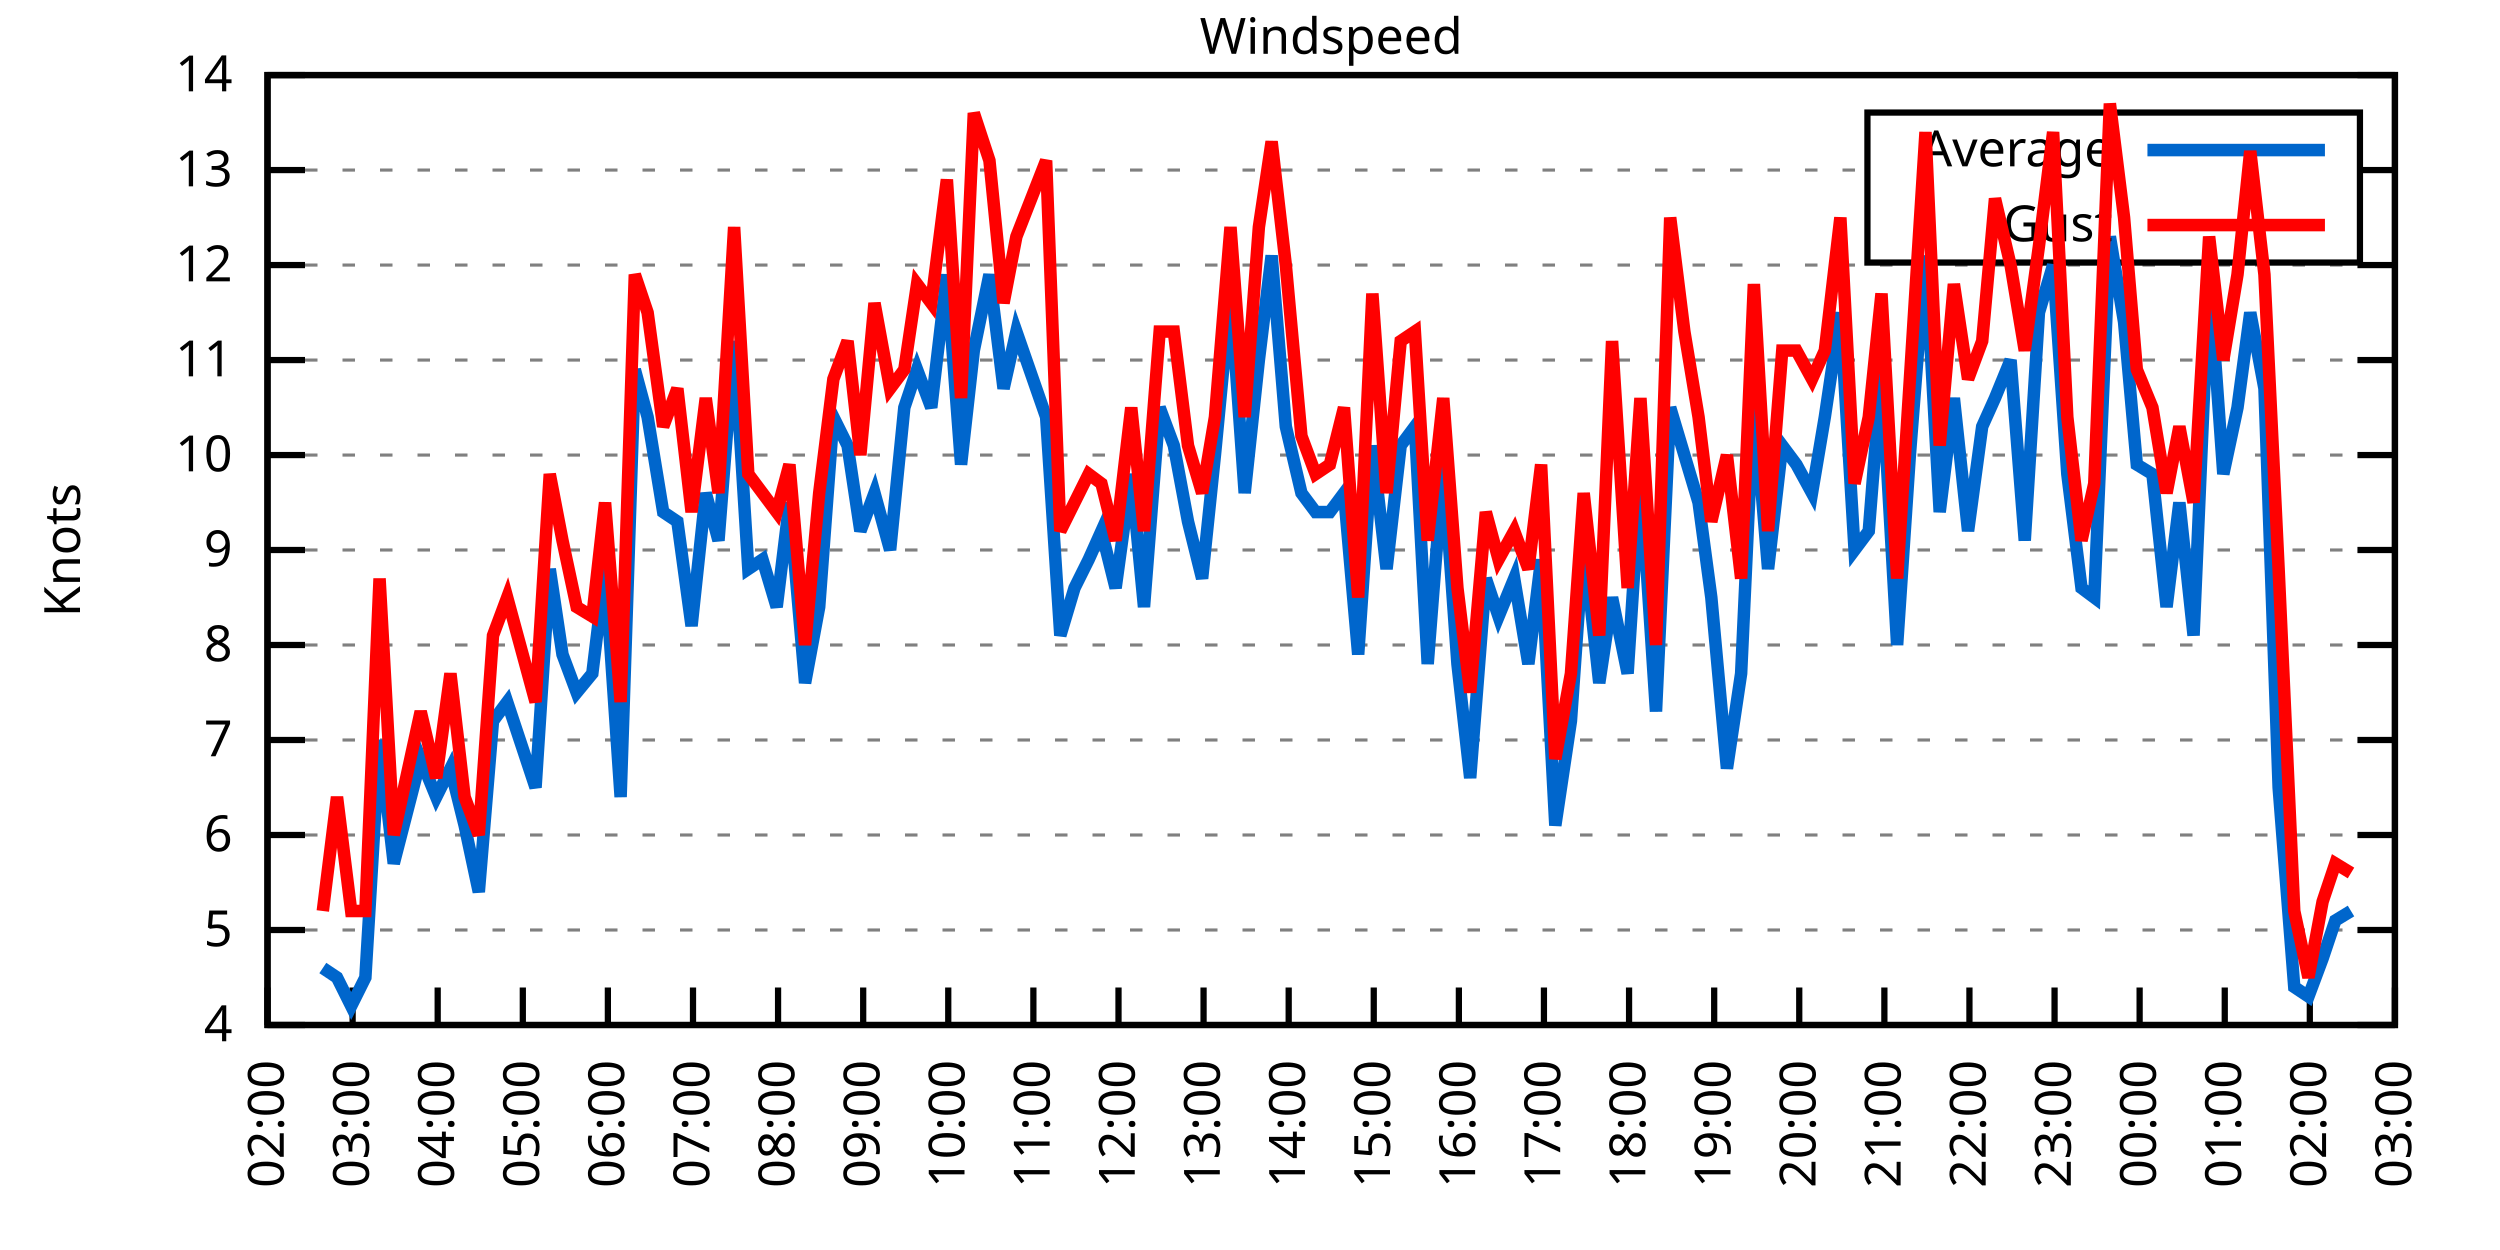
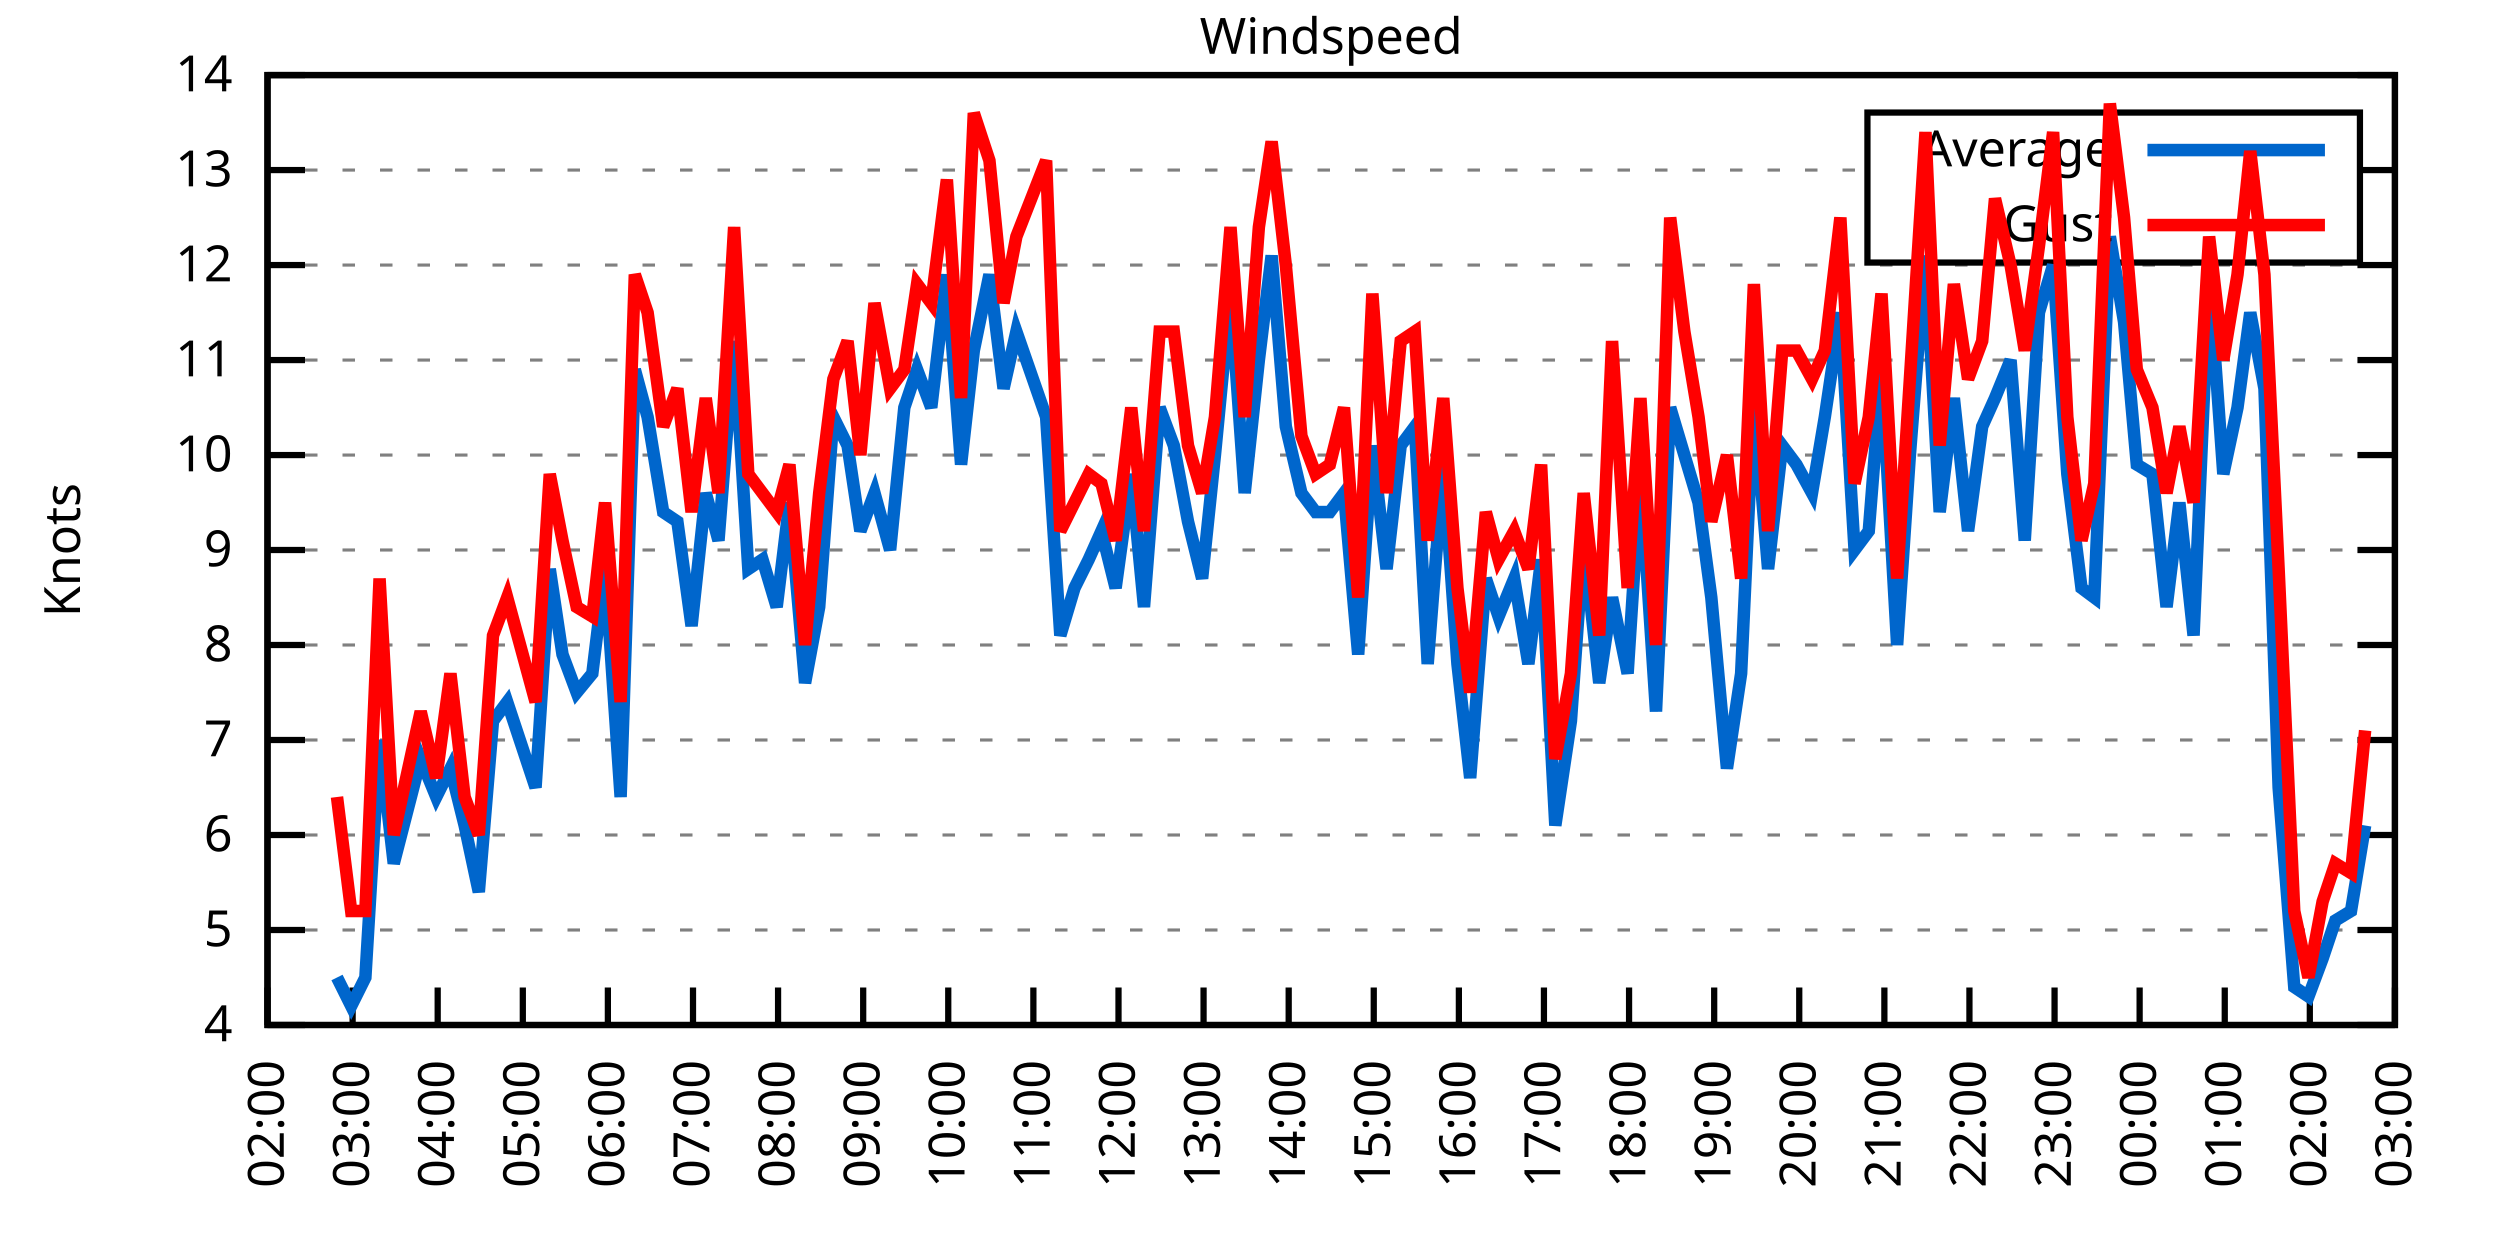
<svg xmlns="http://www.w3.org/2000/svg" xmlns:xlink="http://www.w3.org/1999/xlink" width="400" height="200" viewBox="0 0 400 200">
  <g id="gnuplot_canvas">
    <rect x="0" y="0" width="400" height="200" fill="none" />
    <defs>
      <circle id="gpDot" r="0.5" stroke-width="0.5" stroke="currentColor" />
      <path id="gpPt0" stroke-width="0.333" stroke="currentColor" d="M-1,0 h2 M0,-1 v2" />
      <path id="gpPt1" stroke-width="0.333" stroke="currentColor" d="M-1,-1 L1,1 M1,-1 L-1,1" />
      <path id="gpPt2" stroke-width="0.333" stroke="currentColor" d="M-1,0 L1,0 M0,-1 L0,1 M-1,-1 L1,1 M-1,1 L1,-1" />
      <rect id="gpPt3" stroke-width="0.333" stroke="currentColor" x="-1" y="-1" width="2" height="2" />
      <rect id="gpPt4" stroke-width="0.333" stroke="currentColor" fill="currentColor" x="-1" y="-1" width="2" height="2" />
      <circle id="gpPt5" stroke-width="0.333" stroke="currentColor" cx="0" cy="0" r="1" />
      <use xlink:href="#gpPt5" id="gpPt6" fill="currentColor" stroke="none" />
      <path id="gpPt7" stroke-width="0.333" stroke="currentColor" d="M0,-1.33 L-1.33,0.67 L1.33,0.67 z" />
      <use xlink:href="#gpPt7" id="gpPt8" fill="currentColor" stroke="none" />
      <use xlink:href="#gpPt7" id="gpPt9" stroke="currentColor" transform="rotate(180)" />
      <use xlink:href="#gpPt9" id="gpPt10" fill="currentColor" stroke="none" />
      <use xlink:href="#gpPt3" id="gpPt11" stroke="currentColor" transform="rotate(45)" />
      <use xlink:href="#gpPt11" id="gpPt12" fill="currentColor" stroke="none" />
      <path id="gpPt13" stroke-width="0.333" stroke="currentColor" d="M0,1.330 L1.265,0.411 L0.782,-1.067 L-0.782,-1.076 L-1.265,0.411 z" />
      <use xlink:href="#gpPt13" id="gpPt14" fill="currentColor" stroke="none" />
      <filter id="textbox" filterUnits="objectBoundingBox" x="0" y="0" height="1" width="1">
        <feFlood flood-color="white" flood-opacity="1" result="bgnd" />
        <feComposite in="SourceGraphic" in2="bgnd" operator="atop" />
      </filter>
      <filter id="greybox" filterUnits="objectBoundingBox" x="0" y="0" height="1" width="1">
        <feFlood flood-color="lightgrey" flood-opacity="1" result="grey" />
        <feComposite in="SourceGraphic" in2="grey" operator="atop" />
      </filter>
    </defs>
    <g fill="none" color="white" stroke="currentColor" stroke-width="1.00" stroke-linecap="butt" stroke-linejoin="miter">
</g>
    <g fill="none" color="black" stroke="currentColor" stroke-width="1.00" stroke-linecap="butt" stroke-linejoin="miter">
      <g stroke="none" shape-rendering="crispEdges">
        <polygon fill="rgb(255, 255, 255)" points="42.80,164.00 383.18,164.00 383.18,12.02 42.80,12.02 " />
      </g>
    </g>
    <g fill="none" color="black" stroke="currentColor" stroke-width="1.00" stroke-linecap="butt" stroke-linejoin="miter">
</g>
    <g fill="none" color="black" stroke="black" stroke-width="0.50" stroke-linecap="butt" stroke-linejoin="miter">
</g>
    <g fill="none" color="gray" stroke="currentColor" stroke-width="0.50" stroke-linecap="butt" stroke-linejoin="miter">
      <path stroke="gray" stroke-dasharray="2,4" class="gridline" d="M42.80,164.00 L383.19,164.00  " />
    </g>
    <g fill="none" color="gray" stroke="gray" stroke-width="1.00" stroke-linecap="butt" stroke-linejoin="miter">
</g>
    <g fill="none" color="black" stroke="currentColor" stroke-width="1.00" stroke-linecap="butt" stroke-linejoin="miter">
      <path stroke="black" d="M42.80,164.00 L48.80,164.00 M383.19,164.00 L377.19,164.00  " />
      <g transform="translate(37.20,166.60)" stroke="none" fill="black" font-family="Sans" font-size="8.00" text-anchor="end">
        <text>
          <tspan font-family="Sans"> 4</tspan>
        </text>
      </g>
    </g>
    <g fill="none" color="black" stroke="currentColor" stroke-width="1.00" stroke-linecap="butt" stroke-linejoin="miter">
</g>
    <g fill="none" color="black" stroke="black" stroke-width="0.50" stroke-linecap="butt" stroke-linejoin="miter">
</g>
    <g fill="none" color="gray" stroke="currentColor" stroke-width="0.50" stroke-linecap="butt" stroke-linejoin="miter">
      <path stroke="gray" stroke-dasharray="2,4" class="gridline" d="M42.80,148.80 L383.19,148.80  " />
    </g>
    <g fill="none" color="gray" stroke="gray" stroke-width="1.00" stroke-linecap="butt" stroke-linejoin="miter">
</g>
    <g fill="none" color="black" stroke="currentColor" stroke-width="1.00" stroke-linecap="butt" stroke-linejoin="miter">
      <path stroke="black" d="M42.80,148.80 L48.80,148.80 M383.19,148.80 L377.19,148.80  " />
      <g transform="translate(37.20,151.40)" stroke="none" fill="black" font-family="Sans" font-size="8.00" text-anchor="end">
        <text>
          <tspan font-family="Sans"> 5</tspan>
        </text>
      </g>
    </g>
    <g fill="none" color="black" stroke="currentColor" stroke-width="1.00" stroke-linecap="butt" stroke-linejoin="miter">
</g>
    <g fill="none" color="black" stroke="black" stroke-width="0.50" stroke-linecap="butt" stroke-linejoin="miter">
</g>
    <g fill="none" color="gray" stroke="currentColor" stroke-width="0.50" stroke-linecap="butt" stroke-linejoin="miter">
      <path stroke="gray" stroke-dasharray="2,4" class="gridline" d="M42.80,133.60 L383.19,133.60  " />
    </g>
    <g fill="none" color="gray" stroke="gray" stroke-width="1.00" stroke-linecap="butt" stroke-linejoin="miter">
</g>
    <g fill="none" color="black" stroke="currentColor" stroke-width="1.00" stroke-linecap="butt" stroke-linejoin="miter">
      <path stroke="black" d="M42.80,133.60 L48.80,133.60 M383.19,133.60 L377.19,133.60  " />
      <g transform="translate(37.20,136.20)" stroke="none" fill="black" font-family="Sans" font-size="8.00" text-anchor="end">
        <text>
          <tspan font-family="Sans"> 6</tspan>
        </text>
      </g>
    </g>
    <g fill="none" color="black" stroke="currentColor" stroke-width="1.00" stroke-linecap="butt" stroke-linejoin="miter">
</g>
    <g fill="none" color="black" stroke="black" stroke-width="0.50" stroke-linecap="butt" stroke-linejoin="miter">
</g>
    <g fill="none" color="gray" stroke="currentColor" stroke-width="0.50" stroke-linecap="butt" stroke-linejoin="miter">
      <path stroke="gray" stroke-dasharray="2,4" class="gridline" d="M42.80,118.40 L383.19,118.40  " />
    </g>
    <g fill="none" color="gray" stroke="gray" stroke-width="1.00" stroke-linecap="butt" stroke-linejoin="miter">
</g>
    <g fill="none" color="black" stroke="currentColor" stroke-width="1.00" stroke-linecap="butt" stroke-linejoin="miter">
      <path stroke="black" d="M42.80,118.40 L48.80,118.40 M383.19,118.40 L377.19,118.40  " />
      <g transform="translate(37.20,121.00)" stroke="none" fill="black" font-family="Sans" font-size="8.00" text-anchor="end">
        <text>
          <tspan font-family="Sans"> 7</tspan>
        </text>
      </g>
    </g>
    <g fill="none" color="black" stroke="currentColor" stroke-width="1.00" stroke-linecap="butt" stroke-linejoin="miter">
</g>
    <g fill="none" color="black" stroke="black" stroke-width="0.50" stroke-linecap="butt" stroke-linejoin="miter">
</g>
    <g fill="none" color="gray" stroke="currentColor" stroke-width="0.50" stroke-linecap="butt" stroke-linejoin="miter">
      <path stroke="gray" stroke-dasharray="2,4" class="gridline" d="M42.80,103.20 L383.19,103.20  " />
    </g>
    <g fill="none" color="gray" stroke="gray" stroke-width="1.00" stroke-linecap="butt" stroke-linejoin="miter">
</g>
    <g fill="none" color="black" stroke="currentColor" stroke-width="1.00" stroke-linecap="butt" stroke-linejoin="miter">
      <path stroke="black" d="M42.80,103.20 L48.80,103.20 M383.19,103.20 L377.19,103.20  " />
      <g transform="translate(37.20,105.80)" stroke="none" fill="black" font-family="Sans" font-size="8.00" text-anchor="end">
        <text>
          <tspan font-family="Sans"> 8</tspan>
        </text>
      </g>
    </g>
    <g fill="none" color="black" stroke="currentColor" stroke-width="1.00" stroke-linecap="butt" stroke-linejoin="miter">
</g>
    <g fill="none" color="black" stroke="black" stroke-width="0.50" stroke-linecap="butt" stroke-linejoin="miter">
</g>
    <g fill="none" color="gray" stroke="currentColor" stroke-width="0.50" stroke-linecap="butt" stroke-linejoin="miter">
      <path stroke="gray" stroke-dasharray="2,4" class="gridline" d="M42.80,88.00 L383.19,88.00  " />
    </g>
    <g fill="none" color="gray" stroke="gray" stroke-width="1.00" stroke-linecap="butt" stroke-linejoin="miter">
</g>
    <g fill="none" color="black" stroke="currentColor" stroke-width="1.00" stroke-linecap="butt" stroke-linejoin="miter">
      <path stroke="black" d="M42.80,88.00 L48.80,88.00 M383.19,88.00 L377.19,88.00  " />
      <g transform="translate(37.20,90.60)" stroke="none" fill="black" font-family="Sans" font-size="8.00" text-anchor="end">
        <text>
          <tspan font-family="Sans"> 9</tspan>
        </text>
      </g>
    </g>
    <g fill="none" color="black" stroke="currentColor" stroke-width="1.00" stroke-linecap="butt" stroke-linejoin="miter">
</g>
    <g fill="none" color="black" stroke="black" stroke-width="0.50" stroke-linecap="butt" stroke-linejoin="miter">
</g>
    <g fill="none" color="gray" stroke="currentColor" stroke-width="0.50" stroke-linecap="butt" stroke-linejoin="miter">
      <path stroke="gray" stroke-dasharray="2,4" class="gridline" d="M42.80,72.81 L383.19,72.81  " />
    </g>
    <g fill="none" color="gray" stroke="gray" stroke-width="1.00" stroke-linecap="butt" stroke-linejoin="miter">
</g>
    <g fill="none" color="black" stroke="currentColor" stroke-width="1.00" stroke-linecap="butt" stroke-linejoin="miter">
      <path stroke="black" d="M42.80,72.81 L48.80,72.81 M383.19,72.81 L377.19,72.81  " />
      <g transform="translate(37.20,75.41)" stroke="none" fill="black" font-family="Sans" font-size="8.00" text-anchor="end">
        <text>
          <tspan font-family="Sans"> 10</tspan>
        </text>
      </g>
    </g>
    <g fill="none" color="black" stroke="currentColor" stroke-width="1.00" stroke-linecap="butt" stroke-linejoin="miter">
</g>
    <g fill="none" color="black" stroke="black" stroke-width="0.50" stroke-linecap="butt" stroke-linejoin="miter">
</g>
    <g fill="none" color="gray" stroke="currentColor" stroke-width="0.50" stroke-linecap="butt" stroke-linejoin="miter">
      <path stroke="gray" stroke-dasharray="2,4" class="gridline" d="M42.80,57.61 L383.19,57.61  " />
    </g>
    <g fill="none" color="gray" stroke="gray" stroke-width="1.00" stroke-linecap="butt" stroke-linejoin="miter">
</g>
    <g fill="none" color="black" stroke="currentColor" stroke-width="1.00" stroke-linecap="butt" stroke-linejoin="miter">
      <path stroke="black" d="M42.80,57.61 L48.80,57.61 M383.19,57.61 L377.19,57.61  " />
      <g transform="translate(37.20,60.21)" stroke="none" fill="black" font-family="Sans" font-size="8.00" text-anchor="end">
        <text>
          <tspan font-family="Sans"> 11</tspan>
        </text>
      </g>
    </g>
    <g fill="none" color="black" stroke="currentColor" stroke-width="1.00" stroke-linecap="butt" stroke-linejoin="miter">
</g>
    <g fill="none" color="black" stroke="black" stroke-width="0.50" stroke-linecap="butt" stroke-linejoin="miter">
</g>
    <g fill="none" color="gray" stroke="currentColor" stroke-width="0.50" stroke-linecap="butt" stroke-linejoin="miter">
      <path stroke="gray" stroke-dasharray="2,4" class="gridline" d="M42.80,42.41 L383.19,42.41  " />
    </g>
    <g fill="none" color="gray" stroke="gray" stroke-width="1.00" stroke-linecap="butt" stroke-linejoin="miter">
</g>
    <g fill="none" color="black" stroke="currentColor" stroke-width="1.00" stroke-linecap="butt" stroke-linejoin="miter">
      <path stroke="black" d="M42.80,42.41 L48.80,42.41 M383.19,42.41 L377.19,42.41  " />
      <g transform="translate(37.20,45.01)" stroke="none" fill="black" font-family="Sans" font-size="8.00" text-anchor="end">
        <text>
          <tspan font-family="Sans"> 12</tspan>
        </text>
      </g>
    </g>
    <g fill="none" color="black" stroke="currentColor" stroke-width="1.00" stroke-linecap="butt" stroke-linejoin="miter">
</g>
    <g fill="none" color="black" stroke="black" stroke-width="0.50" stroke-linecap="butt" stroke-linejoin="miter">
</g>
    <g fill="none" color="gray" stroke="currentColor" stroke-width="0.50" stroke-linecap="butt" stroke-linejoin="miter">
      <path stroke="gray" stroke-dasharray="2,4" class="gridline" d="M42.80,27.21 L298.79,27.21 M377.59,27.21 L383.19,27.21  " />
    </g>
    <g fill="none" color="gray" stroke="gray" stroke-width="1.00" stroke-linecap="butt" stroke-linejoin="miter">
</g>
    <g fill="none" color="black" stroke="currentColor" stroke-width="1.00" stroke-linecap="butt" stroke-linejoin="miter">
      <path stroke="black" d="M42.80,27.21 L48.80,27.21 M383.19,27.21 L377.19,27.21  " />
      <g transform="translate(37.20,29.81)" stroke="none" fill="black" font-family="Sans" font-size="8.00" text-anchor="end">
        <text>
          <tspan font-family="Sans"> 13</tspan>
        </text>
      </g>
    </g>
    <g fill="none" color="black" stroke="currentColor" stroke-width="1.00" stroke-linecap="butt" stroke-linejoin="miter">
</g>
    <g fill="none" color="black" stroke="black" stroke-width="0.50" stroke-linecap="butt" stroke-linejoin="miter">
</g>
    <g fill="none" color="gray" stroke="currentColor" stroke-width="0.50" stroke-linecap="butt" stroke-linejoin="miter">
      <path stroke="gray" stroke-dasharray="2,4" class="gridline" d="M42.80,12.01 L383.19,12.01  " />
    </g>
    <g fill="none" color="gray" stroke="gray" stroke-width="1.00" stroke-linecap="butt" stroke-linejoin="miter">
</g>
    <g fill="none" color="black" stroke="currentColor" stroke-width="1.00" stroke-linecap="butt" stroke-linejoin="miter">
      <path stroke="black" d="M42.80,12.01 L48.80,12.01 M383.19,12.01 L377.19,12.01  " />
      <g transform="translate(37.20,14.61)" stroke="none" fill="black" font-family="Sans" font-size="8.00" text-anchor="end">
        <text>
          <tspan font-family="Sans"> 14</tspan>
        </text>
      </g>
    </g>
    <g fill="none" color="black" stroke="currentColor" stroke-width="1.00" stroke-linecap="butt" stroke-linejoin="miter">
      <path stroke="black" d="M42.80,164.00 L42.80,158.00  " />
      <g transform="translate(45.40,169.60) rotate(270.00)" stroke="none" fill="black" font-family="Sans" font-size="8.00" text-anchor="end">
        <text>
          <tspan font-family="Sans">02:00</tspan>
        </text>
      </g>
    </g>
    <g fill="none" color="black" stroke="currentColor" stroke-width="1.00" stroke-linecap="butt" stroke-linejoin="miter">
      <path stroke="black" d="M56.42,164.00 L56.42,158.00  " />
      <g transform="translate(59.02,169.60) rotate(270.00)" stroke="none" fill="black" font-family="Sans" font-size="8.00" text-anchor="end">
        <text>
          <tspan font-family="Sans">03:00</tspan>
        </text>
      </g>
    </g>
    <g fill="none" color="black" stroke="currentColor" stroke-width="1.00" stroke-linecap="butt" stroke-linejoin="miter">
      <path stroke="black" d="M70.03,164.00 L70.03,158.00  " />
      <g transform="translate(72.63,169.60) rotate(270.00)" stroke="none" fill="black" font-family="Sans" font-size="8.00" text-anchor="end">
        <text>
          <tspan font-family="Sans">04:00</tspan>
        </text>
      </g>
    </g>
    <g fill="none" color="black" stroke="currentColor" stroke-width="1.00" stroke-linecap="butt" stroke-linejoin="miter">
      <path stroke="black" d="M83.65,164.00 L83.65,158.00  " />
      <g transform="translate(86.25,169.60) rotate(270.00)" stroke="none" fill="black" font-family="Sans" font-size="8.00" text-anchor="end">
        <text>
          <tspan font-family="Sans">05:00</tspan>
        </text>
      </g>
    </g>
    <g fill="none" color="black" stroke="currentColor" stroke-width="1.00" stroke-linecap="butt" stroke-linejoin="miter">
      <path stroke="black" d="M97.26,164.00 L97.26,158.00  " />
      <g transform="translate(99.86,169.60) rotate(270.00)" stroke="none" fill="black" font-family="Sans" font-size="8.00" text-anchor="end">
        <text>
          <tspan font-family="Sans">06:00</tspan>
        </text>
      </g>
    </g>
    <g fill="none" color="black" stroke="currentColor" stroke-width="1.00" stroke-linecap="butt" stroke-linejoin="miter">
      <path stroke="black" d="M110.88,164.00 L110.88,158.00  " />
      <g transform="translate(113.48,169.60) rotate(270.00)" stroke="none" fill="black" font-family="Sans" font-size="8.00" text-anchor="end">
        <text>
          <tspan font-family="Sans">07:00</tspan>
        </text>
      </g>
    </g>
    <g fill="none" color="black" stroke="currentColor" stroke-width="1.00" stroke-linecap="butt" stroke-linejoin="miter">
      <path stroke="black" d="M124.49,164.00 L124.49,158.00  " />
      <g transform="translate(127.09,169.60) rotate(270.00)" stroke="none" fill="black" font-family="Sans" font-size="8.00" text-anchor="end">
        <text>
          <tspan font-family="Sans">08:00</tspan>
        </text>
      </g>
    </g>
    <g fill="none" color="black" stroke="currentColor" stroke-width="1.00" stroke-linecap="butt" stroke-linejoin="miter">
      <path stroke="black" d="M138.11,164.00 L138.11,158.00  " />
      <g transform="translate(140.71,169.60) rotate(270.00)" stroke="none" fill="black" font-family="Sans" font-size="8.00" text-anchor="end">
        <text>
          <tspan font-family="Sans">09:00</tspan>
        </text>
      </g>
    </g>
    <g fill="none" color="black" stroke="currentColor" stroke-width="1.00" stroke-linecap="butt" stroke-linejoin="miter">
      <path stroke="black" d="M151.72,164.00 L151.72,158.00  " />
      <g transform="translate(154.32,169.60) rotate(270.00)" stroke="none" fill="black" font-family="Sans" font-size="8.00" text-anchor="end">
        <text>
          <tspan font-family="Sans">10:00</tspan>
        </text>
      </g>
    </g>
    <g fill="none" color="black" stroke="currentColor" stroke-width="1.00" stroke-linecap="butt" stroke-linejoin="miter">
      <path stroke="black" d="M165.34,164.00 L165.34,158.00  " />
      <g transform="translate(167.94,169.60) rotate(270.00)" stroke="none" fill="black" font-family="Sans" font-size="8.00" text-anchor="end">
        <text>
          <tspan font-family="Sans">11:00</tspan>
        </text>
      </g>
    </g>
    <g fill="none" color="black" stroke="currentColor" stroke-width="1.00" stroke-linecap="butt" stroke-linejoin="miter">
      <path stroke="black" d="M178.96,164.00 L178.96,158.00  " />
      <g transform="translate(181.56,169.60) rotate(270.00)" stroke="none" fill="black" font-family="Sans" font-size="8.00" text-anchor="end">
        <text>
          <tspan font-family="Sans">12:00</tspan>
        </text>
      </g>
    </g>
    <g fill="none" color="black" stroke="currentColor" stroke-width="1.00" stroke-linecap="butt" stroke-linejoin="miter">
      <path stroke="black" d="M192.57,164.00 L192.57,158.00  " />
      <g transform="translate(195.17,169.60) rotate(270.00)" stroke="none" fill="black" font-family="Sans" font-size="8.00" text-anchor="end">
        <text>
          <tspan font-family="Sans">13:00</tspan>
        </text>
      </g>
    </g>
    <g fill="none" color="black" stroke="currentColor" stroke-width="1.00" stroke-linecap="butt" stroke-linejoin="miter">
      <path stroke="black" d="M206.19,164.00 L206.19,158.00  " />
      <g transform="translate(208.79,169.60) rotate(270.00)" stroke="none" fill="black" font-family="Sans" font-size="8.00" text-anchor="end">
        <text>
          <tspan font-family="Sans">14:00</tspan>
        </text>
      </g>
    </g>
    <g fill="none" color="black" stroke="currentColor" stroke-width="1.00" stroke-linecap="butt" stroke-linejoin="miter">
      <path stroke="black" d="M219.80,164.00 L219.80,158.00  " />
      <g transform="translate(222.40,169.60) rotate(270.00)" stroke="none" fill="black" font-family="Sans" font-size="8.00" text-anchor="end">
        <text>
          <tspan font-family="Sans">15:00</tspan>
        </text>
      </g>
    </g>
    <g fill="none" color="black" stroke="currentColor" stroke-width="1.00" stroke-linecap="butt" stroke-linejoin="miter">
      <path stroke="black" d="M233.42,164.00 L233.42,158.00  " />
      <g transform="translate(236.02,169.60) rotate(270.00)" stroke="none" fill="black" font-family="Sans" font-size="8.00" text-anchor="end">
        <text>
          <tspan font-family="Sans">16:00</tspan>
        </text>
      </g>
    </g>
    <g fill="none" color="black" stroke="currentColor" stroke-width="1.00" stroke-linecap="butt" stroke-linejoin="miter">
      <path stroke="black" d="M247.03,164.00 L247.03,158.00  " />
      <g transform="translate(249.63,169.60) rotate(270.00)" stroke="none" fill="black" font-family="Sans" font-size="8.00" text-anchor="end">
        <text>
          <tspan font-family="Sans">17:00</tspan>
        </text>
      </g>
    </g>
    <g fill="none" color="black" stroke="currentColor" stroke-width="1.00" stroke-linecap="butt" stroke-linejoin="miter">
      <path stroke="black" d="M260.65,164.00 L260.65,158.00  " />
      <g transform="translate(263.25,169.60) rotate(270.00)" stroke="none" fill="black" font-family="Sans" font-size="8.00" text-anchor="end">
        <text>
          <tspan font-family="Sans">18:00</tspan>
        </text>
      </g>
    </g>
    <g fill="none" color="black" stroke="currentColor" stroke-width="1.00" stroke-linecap="butt" stroke-linejoin="miter">
      <path stroke="black" d="M274.27,164.00 L274.27,158.00  " />
      <g transform="translate(276.87,169.60) rotate(270.00)" stroke="none" fill="black" font-family="Sans" font-size="8.00" text-anchor="end">
        <text>
          <tspan font-family="Sans">19:00</tspan>
        </text>
      </g>
    </g>
    <g fill="none" color="black" stroke="currentColor" stroke-width="1.00" stroke-linecap="butt" stroke-linejoin="miter">
      <path stroke="black" d="M287.88,164.00 L287.88,158.00  " />
      <g transform="translate(290.48,169.60) rotate(270.00)" stroke="none" fill="black" font-family="Sans" font-size="8.00" text-anchor="end">
        <text>
          <tspan font-family="Sans">20:00</tspan>
        </text>
      </g>
    </g>
    <g fill="none" color="black" stroke="currentColor" stroke-width="1.00" stroke-linecap="butt" stroke-linejoin="miter">
      <path stroke="black" d="M301.50,164.00 L301.50,158.00  " />
      <g transform="translate(304.10,169.60) rotate(270.00)" stroke="none" fill="black" font-family="Sans" font-size="8.00" text-anchor="end">
        <text>
          <tspan font-family="Sans">21:00</tspan>
        </text>
      </g>
    </g>
    <g fill="none" color="black" stroke="currentColor" stroke-width="1.00" stroke-linecap="butt" stroke-linejoin="miter">
      <path stroke="black" d="M315.11,164.00 L315.11,158.00  " />
      <g transform="translate(317.71,169.60) rotate(270.00)" stroke="none" fill="black" font-family="Sans" font-size="8.00" text-anchor="end">
        <text>
          <tspan font-family="Sans">22:00</tspan>
        </text>
      </g>
    </g>
    <g fill="none" color="black" stroke="currentColor" stroke-width="1.00" stroke-linecap="butt" stroke-linejoin="miter">
      <path stroke="black" d="M328.73,164.00 L328.73,158.00  " />
      <g transform="translate(331.33,169.60) rotate(270.00)" stroke="none" fill="black" font-family="Sans" font-size="8.00" text-anchor="end">
        <text>
          <tspan font-family="Sans">23:00</tspan>
        </text>
      </g>
    </g>
    <g fill="none" color="black" stroke="currentColor" stroke-width="1.00" stroke-linecap="butt" stroke-linejoin="miter">
      <path stroke="black" d="M342.34,164.00 L342.34,158.00  " />
      <g transform="translate(344.94,169.60) rotate(270.00)" stroke="none" fill="black" font-family="Sans" font-size="8.00" text-anchor="end">
        <text>
          <tspan font-family="Sans">00:00</tspan>
        </text>
      </g>
    </g>
    <g fill="none" color="black" stroke="currentColor" stroke-width="1.00" stroke-linecap="butt" stroke-linejoin="miter">
      <path stroke="black" d="M355.96,164.00 L355.96,158.00  " />
      <g transform="translate(358.56,169.60) rotate(270.00)" stroke="none" fill="black" font-family="Sans" font-size="8.00" text-anchor="end">
        <text>
          <tspan font-family="Sans">01:00</tspan>
        </text>
      </g>
    </g>
    <g fill="none" color="black" stroke="currentColor" stroke-width="1.00" stroke-linecap="butt" stroke-linejoin="miter">
      <path stroke="black" d="M369.57,164.00 L369.57,158.00  " />
      <g transform="translate(372.17,169.60) rotate(270.00)" stroke="none" fill="black" font-family="Sans" font-size="8.00" text-anchor="end">
        <text>
          <tspan font-family="Sans">02:00</tspan>
        </text>
      </g>
    </g>
    <g fill="none" color="black" stroke="currentColor" stroke-width="1.00" stroke-linecap="butt" stroke-linejoin="miter">
      <path stroke="black" d="M383.19,164.00 L383.19,158.00  " />
      <g transform="translate(385.79,169.60) rotate(270.00)" stroke="none" fill="black" font-family="Sans" font-size="8.00" text-anchor="end">
        <text>
          <tspan font-family="Sans">03:00</tspan>
        </text>
      </g>
    </g>
    <g fill="none" color="black" stroke="currentColor" stroke-width="1.00" stroke-linecap="butt" stroke-linejoin="miter">
</g>
    <g fill="none" color="black" stroke="currentColor" stroke-width="1.00" stroke-linecap="butt" stroke-linejoin="miter">
      <path stroke="black" d="M42.80,12.01 L42.80,164.00 L383.19,164.00 L383.19,12.01 L42.80,12.01 Z  " />
    </g>
    <g fill="none" color="black" stroke="currentColor" stroke-width="1.00" stroke-linecap="butt" stroke-linejoin="miter">
</g>
    <g fill="none" color="black" stroke="currentColor" stroke-width="1.00" stroke-linecap="butt" stroke-linejoin="miter">
      <path stroke="black" d="M298.79,42.01 L298.79,18.01 L377.59,18.01 L377.59,42.01 L298.79,42.01 Z  " />
    </g>
    <g id="Windspeed_plot_1">
      <g fill="none" color="white" stroke="black" stroke-width="2.00" stroke-linecap="butt" stroke-linejoin="miter">
</g>
      <g fill="none" color="black" stroke="currentColor" stroke-width="2.00" stroke-linecap="butt" stroke-linejoin="miter">
        <g transform="translate(337.99,26.61)" stroke="none" fill="black" font-family="Sans" font-size="8.00" text-anchor="end">
          <text>
            <tspan font-family="Sans">Average</tspan>
          </text>
        </g>
      </g>
      <g fill="none" color="black" stroke="currentColor" stroke-width="2.00" stroke-linecap="butt" stroke-linejoin="miter">
-         <path stroke="rgb(  0, 102, 204)" d="M343.59,24.01 L371.99,24.01 M51.65,154.88 L53.92,156.40 L56.19,160.96 L58.46,156.40 L60.73,118.40 L63.00,138.16   L67.31,121.44 L69.80,127.52 L72.07,122.96 L74.34,132.08 L76.61,142.72 L78.88,115.36 L81.15,112.32 L85.69,126.00   L87.96,91.04 L90.00,104.72 L92.27,110.80 L94.77,107.76 L96.81,91.04 L99.30,127.52 L101.57,59.13 L103.62,66.73   L106.11,81.93 L108.38,83.45 L110.65,100.16 L112.92,78.89 L114.96,86.49 L117.46,54.57 L119.73,91.04 L122.00,89.52   L124.27,97.12 L126.31,80.41 L128.81,109.28 L131.07,97.12 L133.34,66.73 L135.61,71.29 L137.66,84.97 L139.92,78.89   L142.42,88.00 L144.69,65.21 L146.73,59.13 L149.00,65.21 L151.50,43.93 L153.77,74.33 L155.81,56.09 L158.31,43.93   L160.57,62.17 L162.62,53.05 L167.38,66.73 L169.65,101.68 L171.92,94.08 L174.19,89.52 L176.23,84.97 L178.50,94.08   L181.00,75.85 L183.04,97.12 L185.54,65.21 L187.81,71.29 L190.08,83.45 L192.34,92.56 L194.39,72.81 L196.88,46.97   L199.15,78.89 L201.42,57.61 L203.46,40.89 L205.73,68.25 L208.23,78.89 L210.50,81.93 L212.77,81.93 L215.04,78.89   L217.31,104.72 L219.58,71.29 L221.85,91.04 L224.11,71.29 L226.38,68.25 L228.43,106.24 L230.92,74.33 L233.19,106.24   L235.23,124.48 L237.73,92.56 L239.77,98.64 L242.27,92.56 L244.54,106.24 L246.58,89.52 L248.85,132.08 L251.35,115.36   L253.39,86.49 L255.88,109.28 L257.93,95.60 L260.42,107.76 L262.47,75.85 L264.96,113.84 L267.23,65.21 L269.50,72.81   L271.77,80.41 L273.81,95.60 L276.31,122.96 L278.58,107.76 L280.62,63.69 L282.89,91.04 L285.16,71.29 L287.43,74.33   L289.92,78.89 L291.97,66.73 L294.46,50.01 L296.73,88.00 L299.00,84.97 L301.04,59.13 L303.54,103.20 L305.58,72.81   L308.08,40.89 L310.35,81.93 L312.62,63.69 L314.89,84.97 L317.15,68.25 L319.20,63.69 L321.69,57.61 L323.96,86.49   L326.23,50.01 L328.50,42.41 L330.77,75.85 L333.04,94.08 L335.08,95.60 L337.58,37.85 L339.85,51.53 L341.89,74.33   L344.39,75.85 L346.65,97.12 L348.70,80.41 L350.97,101.68 L353.46,43.93 L355.73,75.85 L358.00,65.21 L360.04,50.01   L362.31,62.17 L364.58,126.00 L367.08,157.92 L369.35,159.44 L371.62,153.36 L373.66,147.28 L376.16,145.76  " />
+         <path stroke="rgb(  0, 102, 204)" d="M343.59,24.01 L371.99,24.01 M53.92,156.40 L56.19,160.96 L58.46,156.40 L60.73,118.40 L63.00,138.16 L67.31,121.44   L69.80,127.52 L72.07,122.96 L74.34,132.08 L76.61,142.72 L78.88,115.36 L81.15,112.32 L85.69,126.00 L87.96,91.04   L90.00,104.72 L92.27,110.80 L94.77,107.76 L96.81,91.04 L99.30,127.52 L101.57,59.13 L103.62,66.73 L106.11,81.93   L108.38,83.45 L110.65,100.16 L112.92,78.89 L114.96,86.49 L117.46,54.57 L119.73,91.04 L122.00,89.52 L124.27,97.12   L126.31,80.41 L128.81,109.28 L131.07,97.12 L133.34,66.73 L135.61,71.29 L137.66,84.97 L139.92,78.89 L142.42,88.00   L144.69,65.21 L146.73,59.13 L149.00,65.21 L151.50,43.93 L153.77,74.33 L155.81,56.09 L158.31,43.93 L160.57,62.17   L162.62,53.05 L167.38,66.73 L169.65,101.68 L171.92,94.08 L174.19,89.52 L176.23,84.97 L178.50,94.08 L181.00,75.85   L183.04,97.12 L185.54,65.21 L187.81,71.29 L190.08,83.45 L192.34,92.56 L194.39,72.81 L196.88,46.97 L199.15,78.89   L201.42,57.61 L203.46,40.89 L205.73,68.25 L208.23,78.89 L210.50,81.93 L212.77,81.93 L215.04,78.89 L217.31,104.72   L219.58,71.29 L221.85,91.04 L224.11,71.29 L226.38,68.25 L228.43,106.24 L230.92,74.33 L233.19,106.24 L235.23,124.48   L237.73,92.56 L239.77,98.64 L242.27,92.56 L244.54,106.24 L246.58,89.52 L248.85,132.08 L251.35,115.36 L253.39,86.49   L255.88,109.28 L257.93,95.60 L260.42,107.76 L262.47,75.85 L264.96,113.84 L267.23,65.21 L269.50,72.81 L271.77,80.41   L273.81,95.60 L276.31,122.96 L278.58,107.76 L280.62,63.69 L282.89,91.04 L285.16,71.29 L287.43,74.33 L289.92,78.89   L291.97,66.73 L294.46,50.01 L296.73,88.00 L299.00,84.97 L301.04,59.13 L303.54,103.20 L305.58,72.81 L308.08,40.89   L310.35,81.93 L312.62,63.69 L314.89,84.97 L317.15,68.25 L319.20,63.69 L321.69,57.61 L323.96,86.49 L326.23,50.01   L328.50,42.41 L330.77,75.85 L333.04,94.08 L335.08,95.60 L337.58,37.85 L339.85,51.53 L341.89,74.33 L344.39,75.85   L346.65,97.12 L348.70,80.41 L350.97,101.68 L353.46,43.93 L355.73,75.85 L358.00,65.21 L360.04,50.01 L362.31,62.17   L364.58,126.00 L367.08,157.92 L369.35,159.44 L371.62,153.36 L373.66,147.28 L376.16,145.76 L378.42,132.08  " />
      </g>
    </g>
    <g id="Windspeed_plot_2">
      <g fill="none" color="black" stroke="currentColor" stroke-width="2.00" stroke-linecap="butt" stroke-linejoin="miter">
        <g transform="translate(337.99,38.61)" stroke="none" fill="black" font-family="Sans" font-size="8.00" text-anchor="end">
          <text>
            <tspan font-family="Sans">Gust</tspan>
          </text>
        </g>
      </g>
      <g fill="none" color="black" stroke="currentColor" stroke-width="2.00" stroke-linecap="butt" stroke-linejoin="miter">
-         <path stroke="rgb(255,   0,   0)" d="M343.59,36.01 L371.99,36.01 M51.65,145.76 L53.92,127.52 L56.19,145.76 L58.46,145.76 L60.73,92.56 L63.00,133.60   L67.31,113.84 L69.80,124.48 L72.07,107.76 L74.34,127.52 L76.61,133.60 L78.88,101.68 L81.15,95.60 L85.69,112.32   L87.96,75.85 L90.00,86.49 L92.27,97.12 L94.77,98.64 L96.81,80.41 L99.30,112.32 L101.57,43.93 L103.62,50.01   L106.11,68.25 L108.38,62.17 L110.65,81.93 L112.92,63.69 L114.96,78.89 L117.46,36.33 L119.73,75.85 L122.00,78.89   L124.27,81.93 L126.31,74.33 L128.81,103.20 L131.07,78.89 L133.34,60.65 L135.61,54.57 L137.66,72.81 L139.92,48.49   L142.42,62.17 L144.69,59.13 L146.73,45.45 L149.00,48.49 L151.50,28.73 L153.77,63.69 L155.81,18.09 L158.31,25.69   L160.57,48.49 L162.62,37.85 L167.38,25.69 L169.65,84.97 L171.92,80.41 L174.19,75.85 L176.23,77.37 L178.50,86.49   L181.00,65.21 L183.04,84.97 L185.54,53.05 L187.81,53.05 L190.08,71.29 L192.34,78.89 L194.39,66.73 L196.88,36.33   L199.15,66.73 L201.42,36.33 L203.46,22.65 L205.73,42.41 L208.23,69.77 L210.50,75.85 L212.77,74.33 L215.04,65.21   L217.31,95.60 L219.58,46.97 L221.85,78.89 L224.11,54.57 L226.38,53.05 L228.43,86.49 L230.92,63.69 L233.19,94.08   L235.23,110.80 L237.73,81.93 L239.77,89.52 L242.27,84.97 L244.54,91.04 L246.58,74.33 L248.85,121.44 L251.35,107.76   L253.39,78.89 L255.88,101.68 L257.93,54.57 L260.42,94.08 L262.47,63.69 L264.96,103.20 L267.23,34.81 L269.50,53.05   L271.77,66.73 L273.81,83.45 L276.31,72.81 L278.58,92.56 L280.62,45.45 L282.89,84.97 L285.16,56.09 L287.43,56.09   L289.92,60.65 L291.97,56.09 L294.46,34.81 L296.73,77.37 L299.00,66.73 L301.04,46.97 L303.54,92.56 L305.58,60.65   L308.08,21.13 L310.35,71.29 L312.62,45.45 L314.89,60.65 L317.15,54.57 L319.20,31.77 L321.69,42.41 L323.96,56.09   L326.23,39.37 L328.50,21.13 L330.77,66.73 L333.04,86.49 L335.08,77.37 L337.58,16.57 L339.85,34.81 L341.89,59.13   L344.39,65.21 L346.65,78.89 L348.70,68.25 L350.97,80.41 L353.46,37.85 L355.73,57.61 L358.00,43.93 L360.04,24.17   L362.31,43.93 L364.58,91.04 L367.08,145.76 L369.35,156.40 L371.62,144.24 L373.66,138.16 L376.16,139.68  " />
+         <path stroke="rgb(255,   0,   0)" d="M343.59,36.01 L371.99,36.01 M53.92,127.52 L56.19,145.76 L58.46,145.76 L60.73,92.56 L63.00,133.60 L67.31,113.84   L69.80,124.48 L72.07,107.76 L74.34,127.52 L76.61,133.60 L78.88,101.68 L81.15,95.60 L85.69,112.32 L87.96,75.85   L90.00,86.49 L92.27,97.12 L94.77,98.64 L96.81,80.41 L99.30,112.32 L101.57,43.93 L103.62,50.01 L106.11,68.25   L108.38,62.17 L110.65,81.93 L112.92,63.69 L114.96,78.89 L117.46,36.33 L119.73,75.85 L122.00,78.89 L124.27,81.93   L126.31,74.33 L128.81,103.20 L131.07,78.89 L133.34,60.65 L135.61,54.57 L137.66,72.81 L139.92,48.49 L142.42,62.17   L144.69,59.13 L146.73,45.45 L149.00,48.49 L151.50,28.73 L153.77,63.69 L155.81,18.09 L158.31,25.69 L160.57,48.49   L162.62,37.85 L167.38,25.69 L169.65,84.97 L171.92,80.41 L174.19,75.85 L176.23,77.37 L178.50,86.49 L181.00,65.21   L183.04,84.97 L185.54,53.05 L187.81,53.05 L190.08,71.29 L192.34,78.89 L194.39,66.73 L196.88,36.33 L199.15,66.73   L201.42,36.33 L203.46,22.65 L205.73,42.41 L208.23,69.77 L210.50,75.85 L212.77,74.33 L215.04,65.21 L217.31,95.60   L219.58,46.97 L221.85,78.89 L224.11,54.57 L226.38,53.05 L228.43,86.49 L230.92,63.69 L233.19,94.08 L235.23,110.80   L237.73,81.93 L239.77,89.52 L242.27,84.97 L244.54,91.04 L246.58,74.33 L248.85,121.44 L251.35,107.76 L253.39,78.89   L255.88,101.68 L257.93,54.57 L260.42,94.08 L262.47,63.69 L264.96,103.20 L267.23,34.81 L269.50,53.05 L271.77,66.73   L273.81,83.45 L276.31,72.81 L278.58,92.56 L280.62,45.45 L282.89,84.97 L285.16,56.09 L287.43,56.09 L289.92,60.65   L291.97,56.09 L294.46,34.81 L296.73,77.37 L299.00,66.73 L301.04,46.97 L303.54,92.56 L305.58,60.65 L308.08,21.13   L310.35,71.29 L312.62,45.45 L314.89,60.65 L317.15,54.57 L319.20,31.77 L321.69,42.41 L323.96,56.09 L326.23,39.37   L328.50,21.13 L330.77,66.73 L333.04,86.49 L335.08,77.37 L337.58,16.57 L339.85,34.81 L341.89,59.13 L344.39,65.21   L346.65,78.89 L348.70,68.25 L350.97,80.41 L353.46,37.85 L355.73,57.61 L358.00,43.93 L360.04,24.17 L362.31,43.93   L364.58,91.04 L367.08,145.76 L369.35,156.40 L371.62,144.24 L373.66,138.16 L376.16,139.68 L378.42,116.88  " />
      </g>
    </g>
    <g fill="none" color="black" stroke="currentColor" stroke-width="2.00" stroke-linecap="butt" stroke-linejoin="miter">
</g>
    <g fill="none" color="black" stroke="black" stroke-width="1.00" stroke-linecap="butt" stroke-linejoin="miter">
</g>
    <g fill="none" color="black" stroke="currentColor" stroke-width="1.00" stroke-linecap="butt" stroke-linejoin="miter">
      <path stroke="black" d="M42.80,12.01 L42.80,164.00 L383.19,164.00 L383.19,12.01 L42.80,12.01 Z  " />
      <g transform="translate(12.80,88.01) rotate(270.00)" stroke="none" fill="black" font-family="Sans" font-size="8.00" text-anchor="middle">
        <text>
          <tspan font-family="Sans">Knots</tspan>
        </text>
      </g>
    </g>
    <g fill="none" color="black" stroke="currentColor" stroke-width="1.00" stroke-linecap="butt" stroke-linejoin="miter">
</g>
    <g fill="none" color="black" stroke="currentColor" stroke-width="1.00" stroke-linecap="butt" stroke-linejoin="miter">
      <g transform="translate(212.99,8.61)" stroke="none" fill="black" font-family="Sans" font-size="8.00" text-anchor="middle">
        <text>
          <tspan font-family="Sans">Windspeed</tspan>
        </text>
      </g>
    </g>
    <g fill="none" color="black" stroke="currentColor" stroke-width="1.00" stroke-linecap="butt" stroke-linejoin="miter">
</g>
  </g>
</svg>
